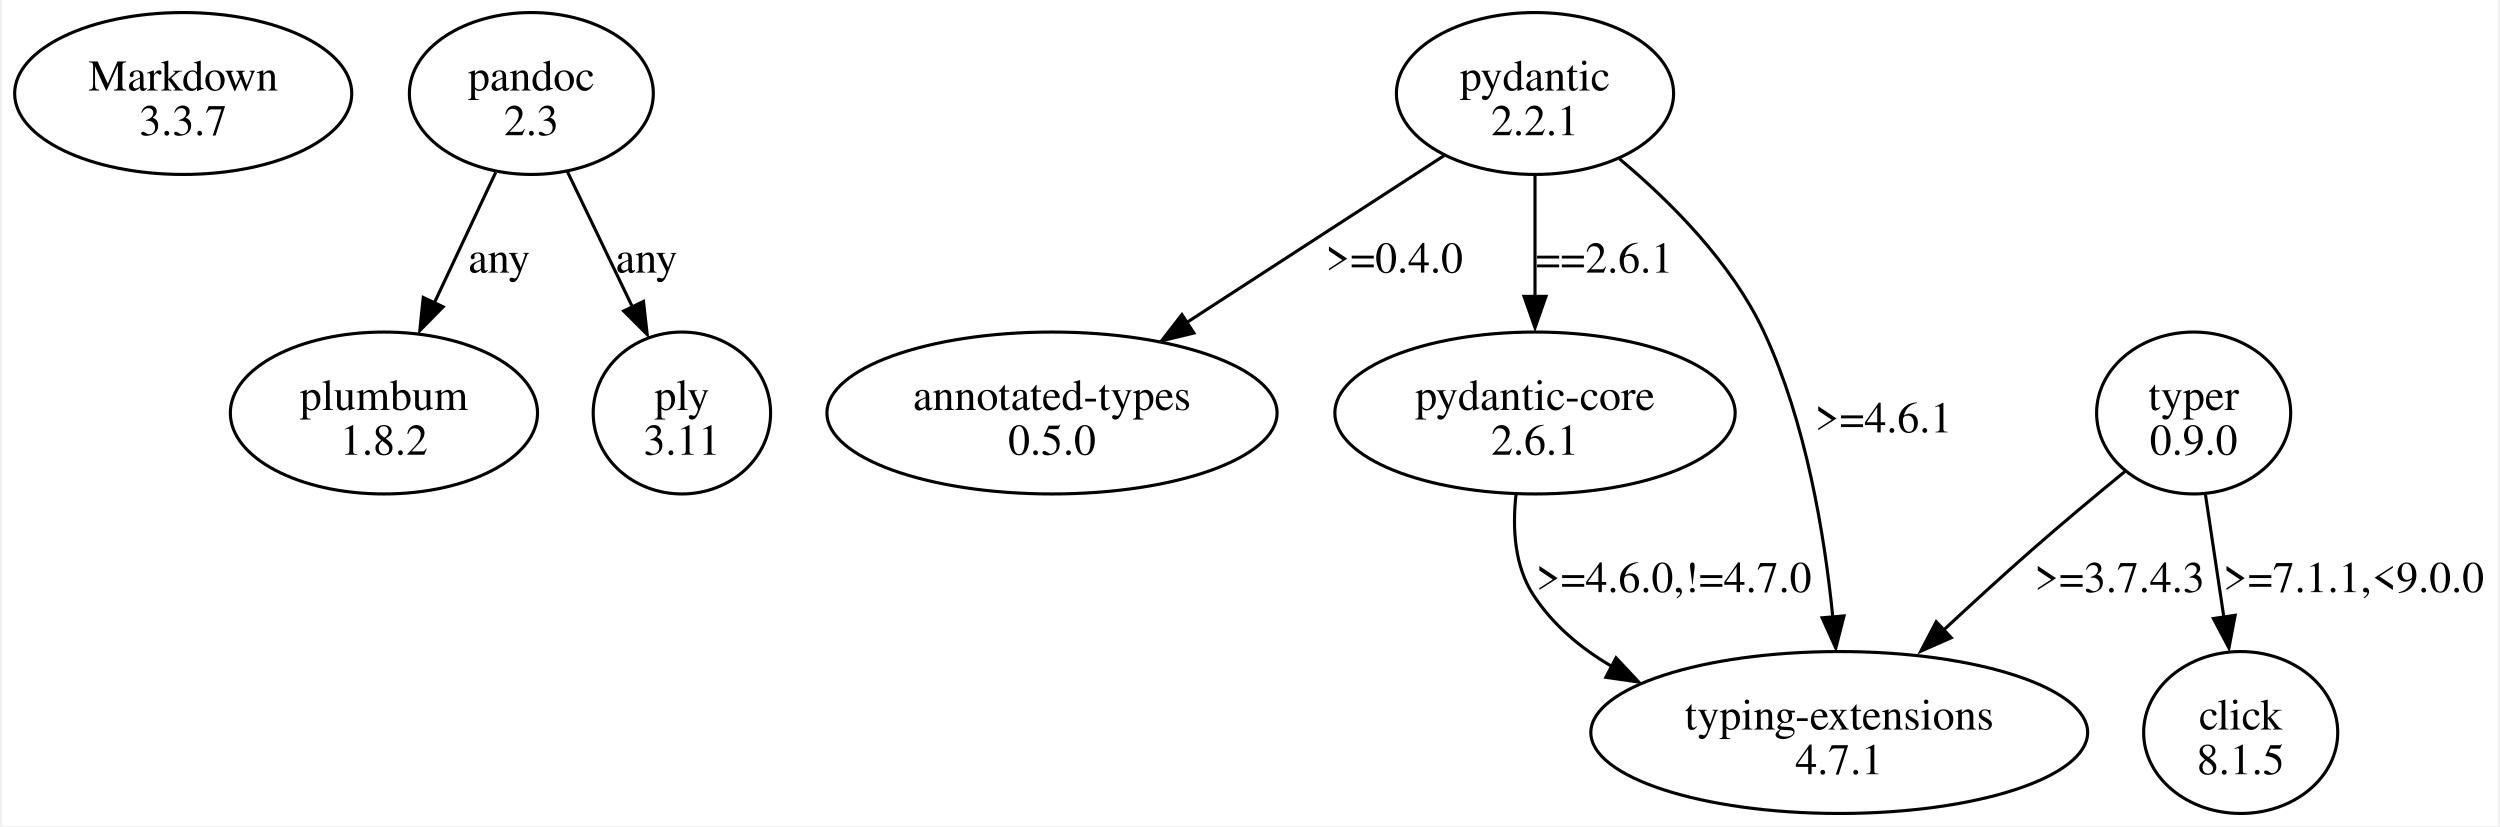
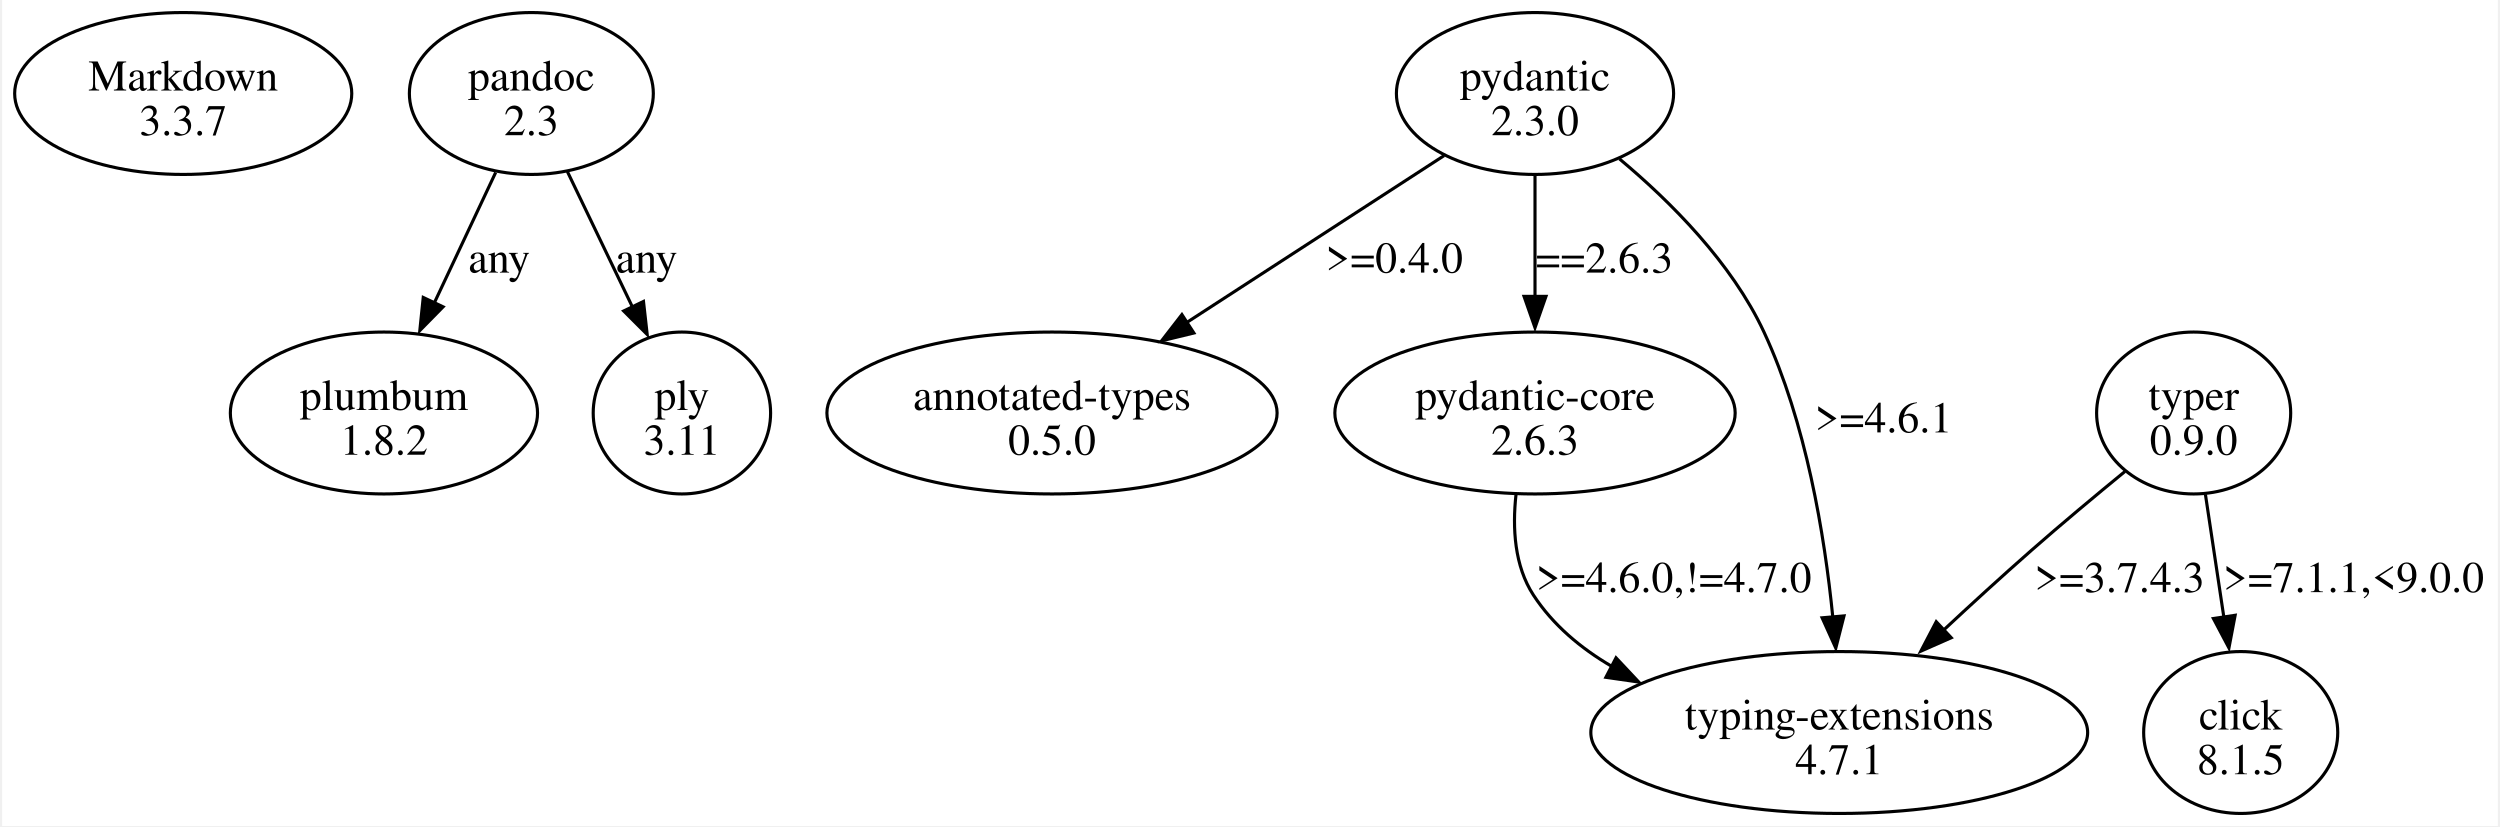
<svg xmlns="http://www.w3.org/2000/svg" width="796pt" height="263pt" viewBox="0.00 0.00 795.74 263.36">
  <g id="graph0" class="graph" transform="scale(1 1) rotate(0) translate(4 259.36)">
    <polygon fill="white" stroke="none" points="-4,4 -4,-259.36 791.74,-259.36 791.74,4 -4,4" />
    <g id="node1" class="node">
      <ellipse fill="none" stroke="black" cx="53.74" cy="-229.55" rx="53.74" ry="25.81" />
      <text text-anchor="middle" x="53.74" y="-230.5" font-family="Times,serif" font-size="14.00">Markdown</text>
      <text text-anchor="middle" x="53.74" y="-216.25" font-family="Times,serif" font-size="14.00">3.3.7</text>
    </g>
    <g id="node2" class="node">
      <ellipse fill="none" stroke="black" cx="164.74" cy="-229.55" rx="38.89" ry="25.81" />
      <text text-anchor="middle" x="164.74" y="-230.5" font-family="Times,serif" font-size="14.00">pandoc</text>
      <text text-anchor="middle" x="164.74" y="-216.25" font-family="Times,serif" font-size="14.00">2.3</text>
    </g>
    <g id="node3" class="node">
      <ellipse fill="none" stroke="black" cx="117.74" cy="-127.68" rx="48.97" ry="25.81" />
      <text text-anchor="middle" x="117.74" y="-128.63" font-family="Times,serif" font-size="14.00">plumbum</text>
      <text text-anchor="middle" x="117.74" y="-114.38" font-family="Times,serif" font-size="14.00">1.8.2</text>
    </g>
    <g id="edge1" class="edge">
      <path fill="none" stroke="black" d="M153.36,-204.37C147.46,-191.83 140.15,-176.3 133.7,-162.58" />
      <polygon fill="black" stroke="black" points="136.6,-161.53 129.18,-153.98 130.27,-164.52 136.6,-161.53" />
      <text text-anchor="middle" x="154.49" y="-172.44" font-family="Times,serif" font-size="14.00">any</text>
    </g>
    <g id="node4" class="node">
      <ellipse fill="none" stroke="black" cx="212.74" cy="-127.68" rx="28.28" ry="25.81" />
      <text text-anchor="middle" x="212.74" y="-128.63" font-family="Times,serif" font-size="14.00">ply</text>
      <text text-anchor="middle" x="212.74" y="-114.38" font-family="Times,serif" font-size="14.00">3.11</text>
    </g>
    <g id="edge2" class="edge">
      <path fill="none" stroke="black" d="M176.24,-204.63C182.44,-191.72 190.19,-175.59 196.95,-161.52" />
      <polygon fill="black" stroke="black" points="200.49,-163.25 201.67,-152.72 194.18,-160.21 200.49,-163.25" />
      <text text-anchor="middle" x="201.49" y="-172.44" font-family="Times,serif" font-size="14.00">any</text>
    </g>
    <g id="node5" class="node">
      <ellipse fill="none" stroke="black" cx="484.74" cy="-229.55" rx="44.19" ry="25.81" />
      <text text-anchor="middle" x="484.74" y="-230.5" font-family="Times,serif" font-size="14.00">pydantic</text>
-       <text text-anchor="middle" x="484.74" y="-216.25" font-family="Times,serif" font-size="14.00">2.2.1</text>
+       <text text-anchor="middle" x="484.74" y="-216.25" font-family="Times,serif" font-size="14.00">2.3.0</text>
    </g>
    <g id="node6" class="node">
      <ellipse fill="none" stroke="black" cx="330.74" cy="-127.68" rx="71.77" ry="25.81" />
      <text text-anchor="middle" x="330.74" y="-128.63" font-family="Times,serif" font-size="14.00">annotated-types</text>
      <text text-anchor="middle" x="330.74" y="-114.38" font-family="Times,serif" font-size="14.00">0.5.0</text>
    </g>
    <g id="edge3" class="edge">
      <path fill="none" stroke="black" d="M455.77,-209.76C432.63,-194.75 399.83,-173.49 373.64,-156.5" />
      <polygon fill="black" stroke="black" points="375.97,-153.19 365.68,-150.69 372.16,-159.06 375.97,-153.19" />
      <text text-anchor="middle" x="439.87" y="-172.44" font-family="Times,serif" font-size="14.00">&gt;=0.4.0</text>
    </g>
    <g id="node7" class="node">
      <ellipse fill="none" stroke="black" cx="484.74" cy="-127.68" rx="63.82" ry="25.81" />
      <text text-anchor="middle" x="484.74" y="-128.63" font-family="Times,serif" font-size="14.00">pydantic-core</text>
-       <text text-anchor="middle" x="484.74" y="-114.38" font-family="Times,serif" font-size="14.00">2.6.1</text>
+       <text text-anchor="middle" x="484.74" y="-114.38" font-family="Times,serif" font-size="14.00">2.6.3</text>
    </g>
    <g id="edge4" class="edge">
      <path fill="none" stroke="black" d="M484.74,-203.35C484.74,-191.64 484.74,-177.5 484.74,-164.69" />
      <polygon fill="black" stroke="black" points="488.24,-164.87 484.74,-154.87 481.24,-164.87 488.24,-164.87" />
-       <text text-anchor="middle" x="506.87" y="-172.44" font-family="Times,serif" font-size="14.00">==2.6.1</text>
+       <text text-anchor="middle" x="506.87" y="-172.44" font-family="Times,serif" font-size="14.00">==2.6.3</text>
    </g>
    <g id="node8" class="node">
      <ellipse fill="none" stroke="black" cx="581.74" cy="-25.81" rx="79.2" ry="25.81" />
      <text text-anchor="middle" x="581.74" y="-26.76" font-family="Times,serif" font-size="14.00">typing-extensions</text>
      <text text-anchor="middle" x="581.74" y="-12.51" font-family="Times,serif" font-size="14.00">4.7.1</text>
    </g>
    <g id="edge5" class="edge">
      <path fill="none" stroke="black" d="M511.67,-208.7C527.94,-195.1 547.46,-175.57 557.74,-153.49 571.16,-124.68 577.07,-88.85 579.68,-62.66" />
      <polygon fill="black" stroke="black" points="583.26,-62.99 580.64,-52.72 576.28,-62.38 583.26,-62.99" />
      <text text-anchor="middle" x="595.87" y="-121.5" font-family="Times,serif" font-size="14.00">&gt;=4.6.1</text>
    </g>
    <g id="edge6" class="edge">
      <path fill="none" stroke="black" d="M478.68,-101.65C477.51,-90.99 478.17,-78.91 484.24,-69.62 490.45,-60.12 499.28,-52.71 509.13,-46.94" />
      <polygon fill="black" stroke="black" points="510.57,-49.62 517.82,-41.9 507.34,-43.41 510.57,-49.62" />
      <text text-anchor="middle" x="528.99" y="-70.57" font-family="Times,serif" font-size="14.00">&gt;=4.6.0,!=4.7.0</text>
    </g>
    <g id="node9" class="node">
      <ellipse fill="none" stroke="black" cx="694.74" cy="-127.68" rx="30.94" ry="25.81" />
      <text text-anchor="middle" x="694.74" y="-128.63" font-family="Times,serif" font-size="14.00">typer</text>
      <text text-anchor="middle" x="694.74" y="-114.38" font-family="Times,serif" font-size="14.00">0.9.0</text>
    </g>
    <g id="edge8" class="edge">
      <path fill="none" stroke="black" d="M672.85,-109.05C663.54,-101.43 652.63,-92.33 642.99,-83.87 633.61,-75.64 623.64,-66.51 614.52,-58.01" />
      <polygon fill="black" stroke="black" points="617.45,-56.03 607.76,-51.75 612.67,-61.14 617.45,-56.03" />
      <text text-anchor="middle" x="671.12" y="-70.57" font-family="Times,serif" font-size="14.00">&gt;=3.7.4.3</text>
    </g>
    <g id="node10" class="node">
      <ellipse fill="none" stroke="black" cx="709.74" cy="-25.81" rx="30.94" ry="25.81" />
      <text text-anchor="middle" x="709.74" y="-26.76" font-family="Times,serif" font-size="14.00">click</text>
      <text text-anchor="middle" x="709.74" y="-12.51" font-family="Times,serif" font-size="14.00">8.1.5</text>
    </g>
    <g id="edge7" class="edge">
      <path fill="none" stroke="black" d="M698.49,-101.73C700.28,-89.82 702.45,-75.34 704.41,-62.31" />
      <polygon fill="black" stroke="black" points="707.97,-63.19 705.99,-52.78 701.04,-62.15 707.97,-63.19" />
      <text text-anchor="middle" x="745.74" y="-70.57" font-family="Times,serif" font-size="14.00">&gt;=7.1.1,&lt;9.0.0</text>
    </g>
  </g>
</svg>
